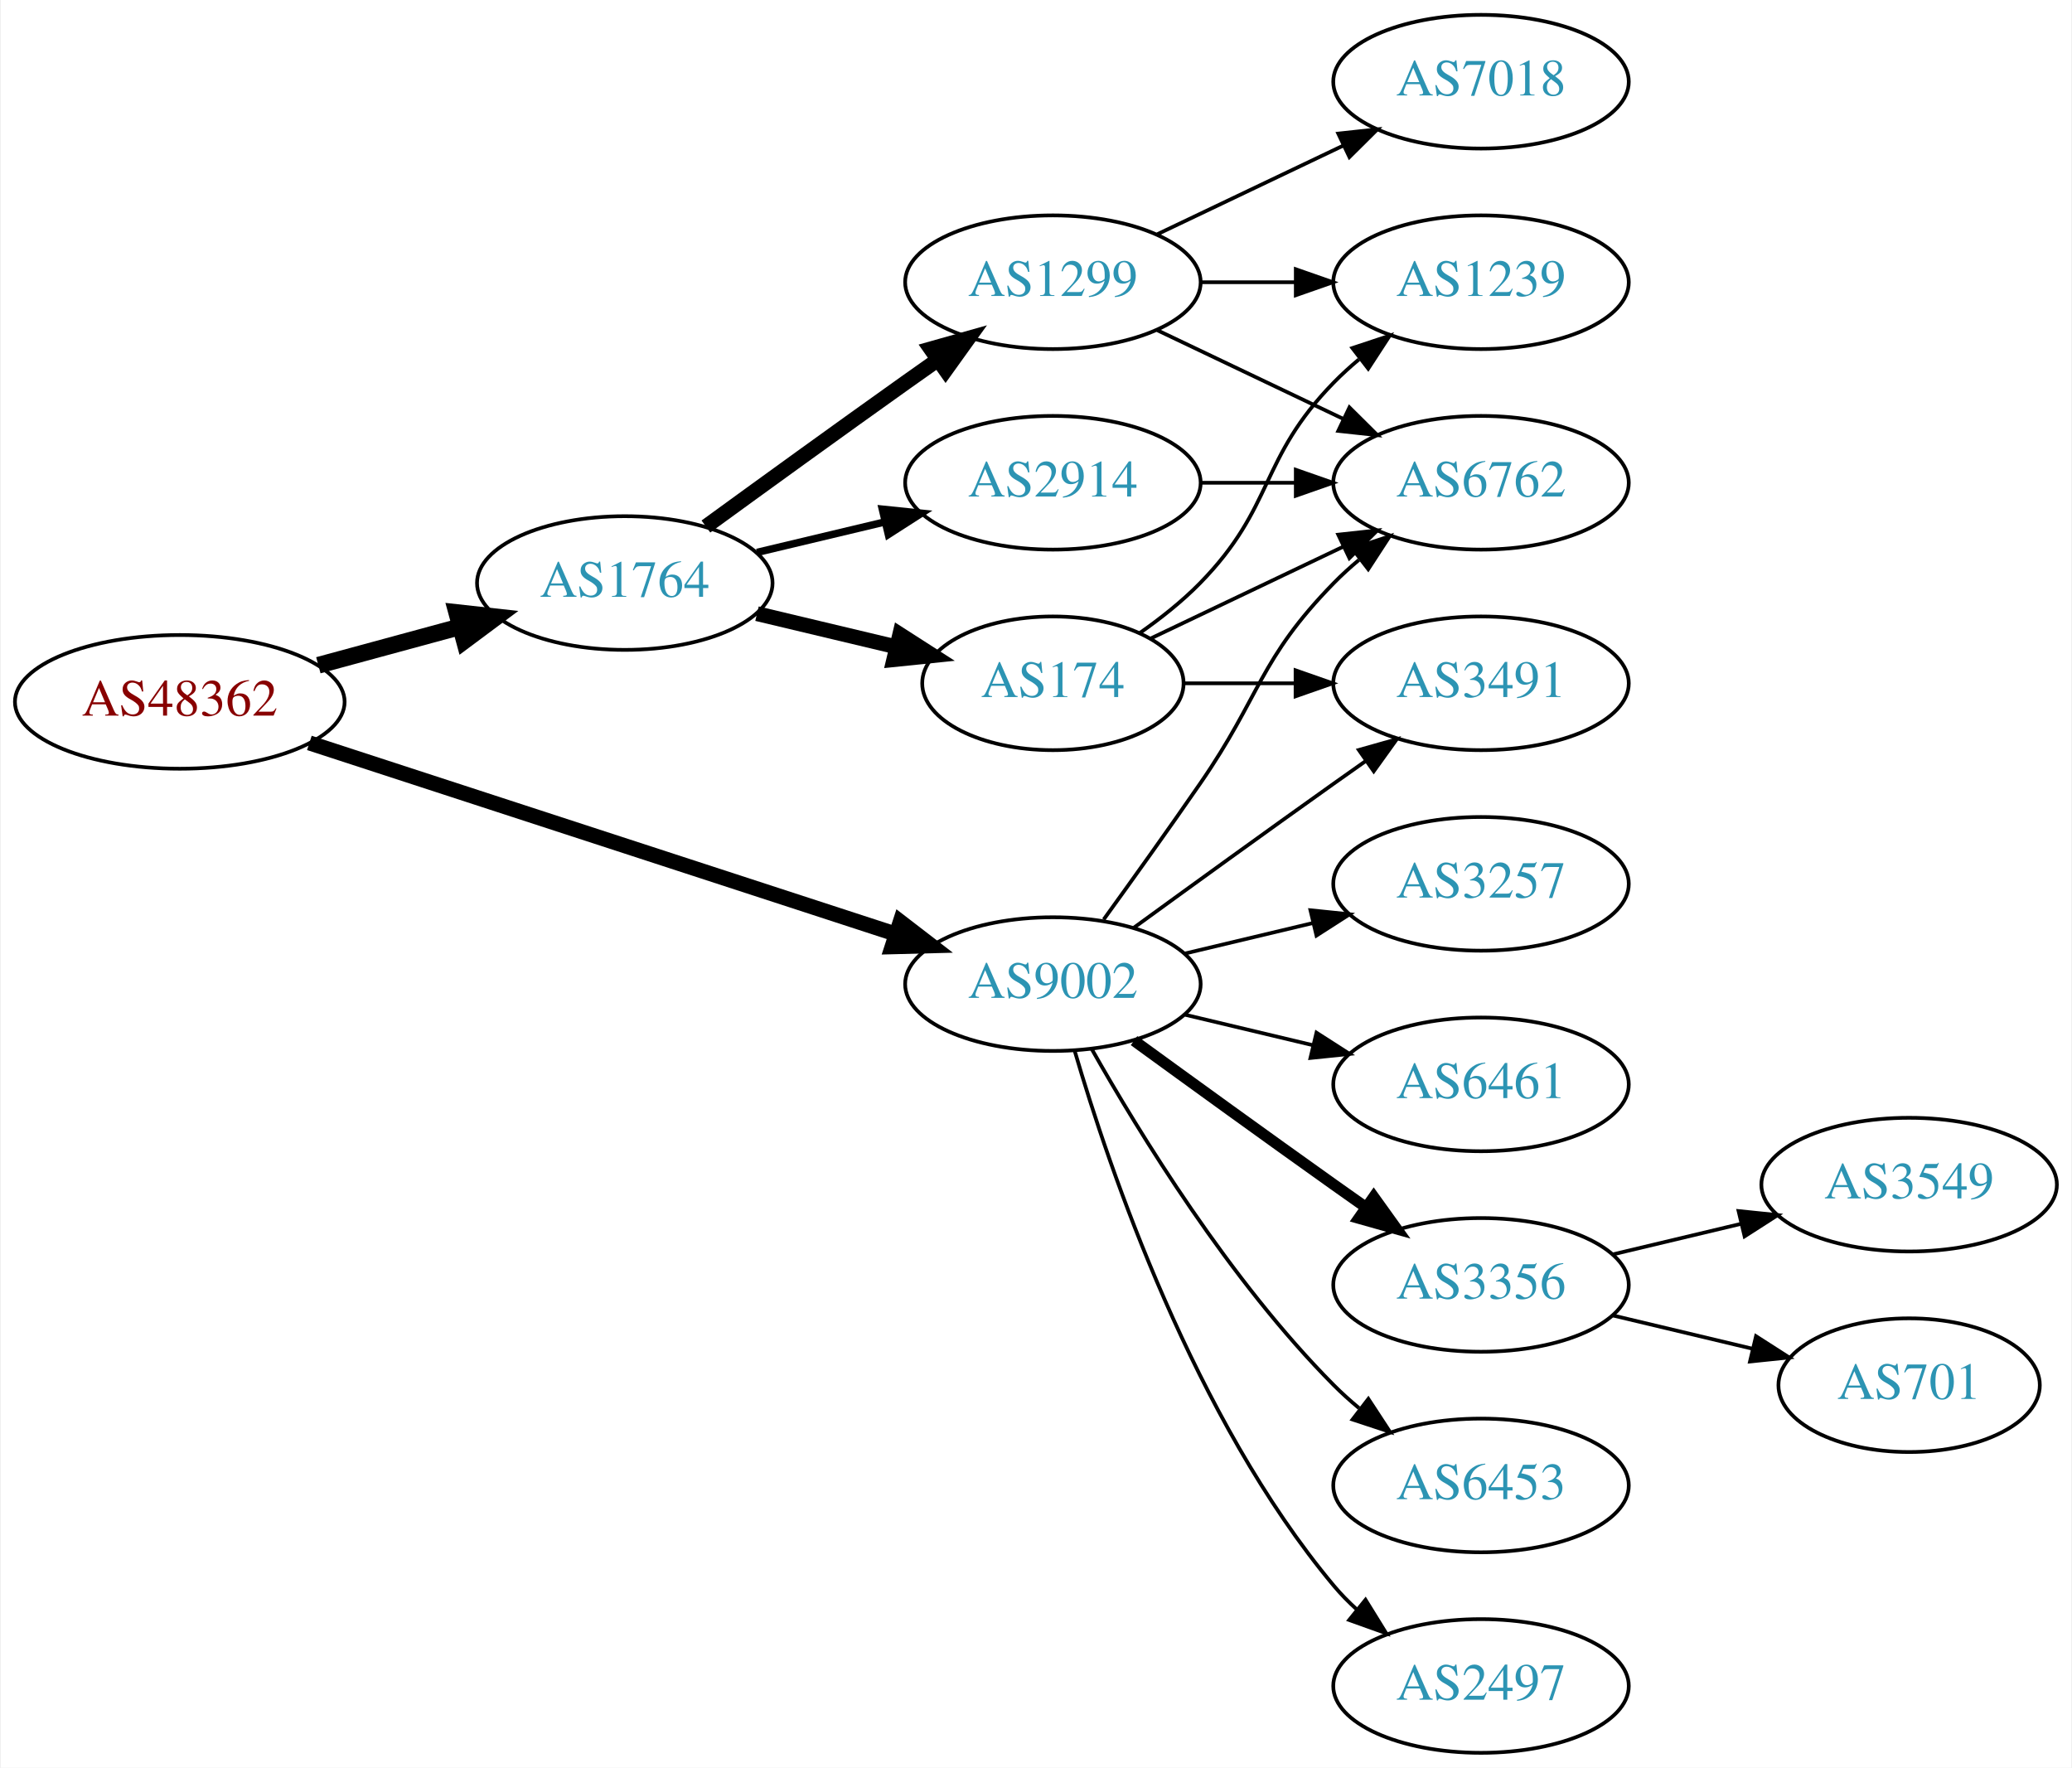
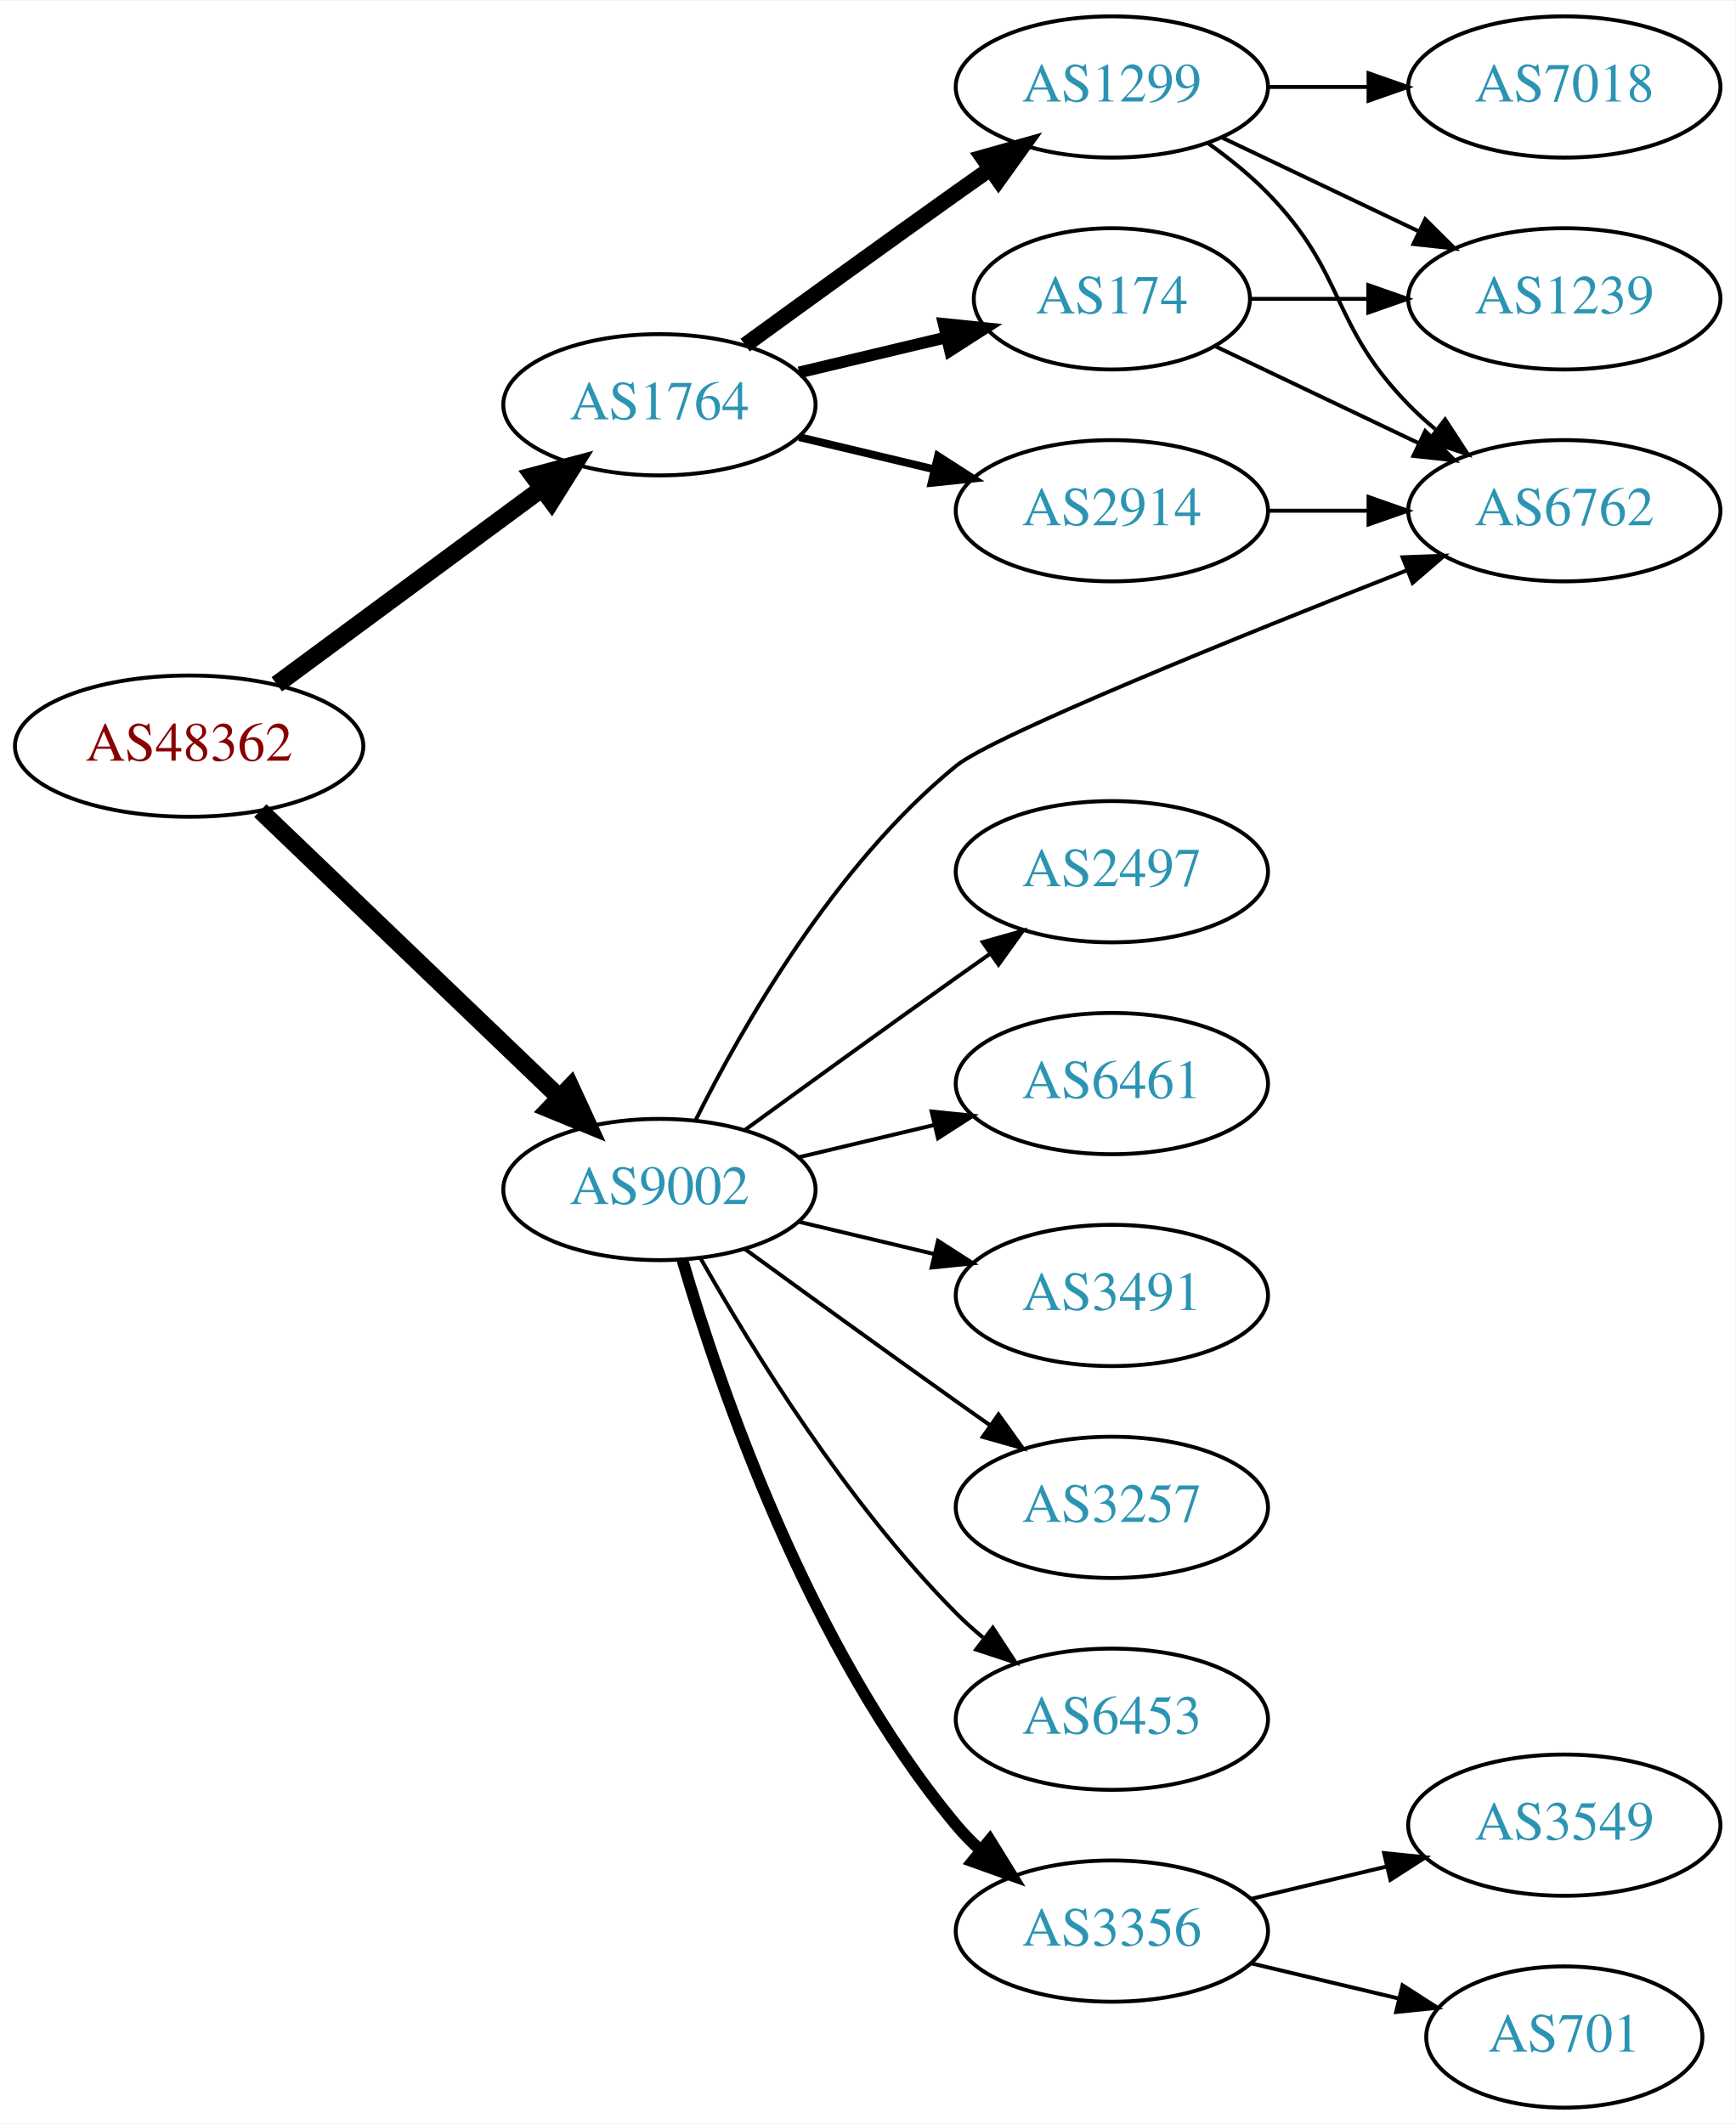
- <svg xmlns="http://www.w3.org/2000/svg" xmlns:xlink="http://www.w3.org/1999/xlink" width="558pt" height="476pt" viewBox="0.00 0.00 557.56 476.00">
-   <g id="graph0" class="graph" transform="scale(1 1) rotate(0) translate(4 472)">
-     <polygon fill="white" stroke="none" points="-4,4 -4,-472 553.564,-472 553.564,4 -4,4" />
+ <svg xmlns="http://www.w3.org/2000/svg" xmlns:xlink="http://www.w3.org/1999/xlink" width="442pt" height="541pt" viewBox="0.00 0.00 442.27 541.00">
+   <g id="graph0" class="graph" transform="scale(1 1) rotate(0) translate(4 537)">
+     <polygon fill="white" stroke="none" points="-4,4 -4,-537 438.271,-537 438.271,4 -4,4" />
    <g id="node1" class="node">
      <g id="a_node1">
        <a xlink:href="/asn/48362" xlink:title="AS48362 ~ Stadtwerke Feldkirch [AT]">
-           <ellipse fill="#ffffff" stroke="black" cx="44.196" cy="-283" rx="44.393" ry="18" />
-           <text text-anchor="middle" x="44.196" y="-279.3" font-family="Times,serif" font-size="14.00" fill="#880000">AS48362</text>
+           <ellipse fill="#ffffff" stroke="black" cx="44.196" cy="-347" rx="44.393" ry="18" />
+           <text text-anchor="middle" x="44.196" y="-343.3" font-family="Times,serif" font-size="14.00" fill="#880000">AS48362</text>
        </a>
      </g>
    </g>
    <g id="node2" class="node">
      <g id="a_node2">
        <a xlink:href="/asn/1764" xlink:title="AS1764 ~ NEXTLAYER-AS [AT]">
-           <ellipse fill="#ffffff" stroke="black" cx="164.039" cy="-315" rx="39.794" ry="18" />
-           <text text-anchor="middle" x="164.039" y="-311.3" font-family="Times,serif" font-size="14.00" fill="#2c94b3">AS1764</text>
+           <ellipse fill="#ffffff" stroke="black" cx="164.039" cy="-434" rx="39.794" ry="18" />
+           <text text-anchor="middle" x="164.039" y="-430.3" font-family="Times,serif" font-size="14.00" fill="#2c94b3">AS1764</text>
        </a>
      </g>
    </g>
    <g id="edge1" class="edge">
-       <path fill="none" stroke="black" stroke-width="4.5" d="M81.514,-292.862C93.574,-296.137 107.123,-299.816 119.66,-303.221" />
-       <polygon fill="black" stroke="black" stroke-width="4.5" points="118.768,-307.058 129.451,-305.879 120.832,-299.459 118.768,-307.058" />
+       <path fill="none" stroke="black" stroke-width="4.5" d="M66.537,-362.755C85.424,-376.699 113.154,-397.171 134.047,-412.596" />
+       <polygon fill="black" stroke="black" stroke-width="4.5" points="131.869,-415.882 142.253,-418.654 136.546,-409.547 131.869,-415.882" />
    </g>
    <g id="node3" class="node">
      <g id="a_node3">
        <a xlink:href="/asn/9002" xlink:title="AS9002 ~ RETN Limited [EU]">
-           <ellipse fill="#ffffff" stroke="black" cx="279.332" cy="-207" rx="39.794" ry="18" />
-           <text text-anchor="middle" x="279.332" y="-203.3" font-family="Times,serif" font-size="14.00" fill="#2c94b3">AS9002</text>
+           <ellipse fill="#ffffff" stroke="black" cx="164.039" cy="-234" rx="39.794" ry="18" />
+           <text text-anchor="middle" x="164.039" y="-230.3" font-family="Times,serif" font-size="14.00" fill="#2c94b3">AS9002</text>
        </a>
      </g>
    </g>
    <g id="edge2" class="edge">
-       <path fill="none" stroke="black" stroke-width="4.05" d="M79.096,-271.949C120.893,-258.323 191.906,-235.174 236.898,-220.507" />
-       <polygon fill="black" stroke="black" stroke-width="4.05" points="238.227,-223.801 246.636,-217.333 236.03,-217.063 238.227,-223.801" />
+       <path fill="none" stroke="black" stroke-width="4.5" d="M62.331,-330.569C82.404,-311.321 115.808,-279.29 138.596,-257.438" />
+       <polygon fill="black" stroke="black" stroke-width="4.5" points="141.39,-260.214 145.883,-250.451 135.94,-254.53 141.39,-260.214" />
    </g>
    <g id="node4" class="node">
      <g id="a_node4">
-         <a xlink:href="/asn/174" xlink:title="AS174 ~ Cogent Communications [US]">
-           <ellipse fill="#ffffff" stroke="black" cx="279.332" cy="-288" rx="35.194" ry="18" />
-           <text text-anchor="middle" x="279.332" y="-284.3" font-family="Times,serif" font-size="14.00" fill="#2c94b3">AS174</text>
+         <a xlink:href="/asn/1299" xlink:title="AS1299 ~ Telia Carrier [EU]">
+           <ellipse fill="#ffffff" stroke="black" cx="279.332" cy="-515" rx="39.794" ry="18" />
+           <text text-anchor="middle" x="279.332" y="-511.3" font-family="Times,serif" font-size="14.00" fill="#2c94b3">AS1299</text>
        </a>
      </g>
    </g>
    <g id="edge3" class="edge">
-       <path fill="none" stroke="black" stroke-width="4" d="M199.646,-306.752C211.44,-303.942 224.745,-300.771 237.013,-297.847" />
-       <polygon fill="black" stroke="black" stroke-width="4" points="238.101,-301.186 247.018,-295.463 236.479,-294.376 238.101,-301.186" />
+       <path fill="none" stroke="black" stroke-width="4" d="M185.887,-449.222C200.821,-460.091 221.435,-475.025 239.685,-488 242.506,-490.005 245.449,-492.085 248.397,-494.159" />
+       <polygon fill="black" stroke="black" stroke-width="4" points="246.424,-497.05 256.621,-499.926 250.443,-491.319 246.424,-497.05" />
    </g>
    <g id="node5" class="node">
      <g id="a_node5">
-         <a xlink:href="/asn/1299" xlink:title="AS1299 ~ Telia Carrier [EU]">
-           <ellipse fill="#ffffff" stroke="black" cx="279.332" cy="-396" rx="39.794" ry="18" />
-           <text text-anchor="middle" x="279.332" y="-392.3" font-family="Times,serif" font-size="14.00" fill="#2c94b3">AS1299</text>
+         <a xlink:href="/asn/174" xlink:title="AS174 ~ Cogent Communications [US]">
+           <ellipse fill="#ffffff" stroke="black" cx="279.332" cy="-461" rx="35.194" ry="18" />
+           <text text-anchor="middle" x="279.332" y="-457.3" font-family="Times,serif" font-size="14.00" fill="#2c94b3">AS174</text>
        </a>
      </g>
    </g>
    <g id="edge4" class="edge">
-       <path fill="none" stroke="black" stroke-width="4" d="M185.887,-330.222C200.821,-341.091 221.435,-356.025 239.685,-369 242.506,-371.005 245.449,-373.085 248.397,-375.159" />
-       <polygon fill="black" stroke="black" stroke-width="4" points="246.424,-378.05 256.621,-380.926 250.443,-372.319 246.424,-378.05" />
+       <path fill="none" stroke="black" stroke-width="3" d="M199.646,-442.248C211.44,-445.058 224.745,-448.229 237.013,-451.153" />
+       <polygon fill="black" stroke="black" stroke-width="3" points="236.479,-454.624 247.018,-453.537 238.101,-447.814 236.479,-454.624" />
    </g>
    <g id="node6" class="node">
      <g id="a_node6">
        <a xlink:href="/asn/2914" xlink:title="AS2914 ~ NTT America, Inc. [US]">
-           <ellipse fill="#ffffff" stroke="black" cx="279.332" cy="-342" rx="39.794" ry="18" />
-           <text text-anchor="middle" x="279.332" y="-338.3" font-family="Times,serif" font-size="14.00" fill="#2c94b3">AS2914</text>
+           <ellipse fill="#ffffff" stroke="black" cx="279.332" cy="-407" rx="39.794" ry="18" />
+           <text text-anchor="middle" x="279.332" y="-403.3" font-family="Times,serif" font-size="14.00" fill="#2c94b3">AS2914</text>
        </a>
      </g>
    </g>
    <g id="edge5" class="edge">
-       <path fill="none" stroke="black" stroke-width="2" d="M199.646,-323.248C210.517,-325.838 222.671,-328.735 234.114,-331.462" />
-       <polygon fill="black" stroke="black" stroke-width="2" points="233.397,-334.889 243.936,-333.803 235.02,-328.08 233.397,-334.889" />
-     </g>
-     <g id="node8" class="node">
-       <g id="a_node8">
-         <a xlink:href="/asn/3491" xlink:title="AS3491 ~ PCCW Global, Inc. [US]">
-           <ellipse fill="#ffffff" stroke="black" cx="394.625" cy="-288" rx="39.794" ry="18" />
-           <text text-anchor="middle" x="394.625" y="-284.3" font-family="Times,serif" font-size="14.00" fill="#2c94b3">AS3491</text>
-         </a>
-       </g>
-     </g>
-     <g id="edge19" class="edge">
-       <path fill="none" stroke="black" d="M301.18,-222.222C316.114,-233.091 336.727,-248.025 354.978,-261 357.799,-263.005 360.742,-265.085 363.69,-267.159" />
-       <polygon fill="black" stroke="black" points="361.717,-270.05 371.914,-272.926 365.736,-264.319 361.717,-270.05" />
-     </g>
-     <g id="node9" class="node">
-       <g id="a_node9">
+       <path fill="none" stroke="black" stroke-width="2" d="M199.646,-425.752C210.517,-423.162 222.671,-420.265 234.114,-417.538" />
+       <polygon fill="black" stroke="black" stroke-width="2" points="235.02,-420.92 243.936,-415.197 233.397,-414.111 235.02,-420.92" />
+     </g>
+     <g id="node7" class="node">
+       <g id="a_node7">
        <a xlink:href="/asn/6762" xlink:title="AS6762 ~ TELECOM ITALIA SPARKLE S.p.A. [IT]">
-           <ellipse fill="#ffffff" stroke="black" cx="394.625" cy="-342" rx="39.794" ry="18" />
-           <text text-anchor="middle" x="394.625" y="-338.3" font-family="Times,serif" font-size="14.00" fill="#2c94b3">AS6762</text>
+           <ellipse fill="#ffffff" stroke="black" cx="394.625" cy="-407" rx="39.794" ry="18" />
+           <text text-anchor="middle" x="394.625" y="-403.3" font-family="Times,serif" font-size="14.00" fill="#2c94b3">AS6762</text>
        </a>
      </g>
    </g>
    <g id="edge15" class="edge">
-       <path fill="none" stroke="black" d="M293.011,-224.406C300.626,-234.937 310.459,-248.67 318.978,-261 335.374,-284.731 334.806,-294.383 354.978,-315 357.071,-317.139 359.354,-319.218 361.731,-321.21" />
-       <polygon fill="black" stroke="black" points="359.974,-324.275 370.031,-327.611 364.249,-318.732 359.974,-324.275" />
+       <path fill="none" stroke="black" d="M173.234,-251.634C184.952,-275.134 208.563,-316.689 239.685,-342 249.107,-349.663 312.071,-375.113 354.498,-391.801" />
+       <polygon fill="black" stroke="black" points="353.416,-395.137 364.004,-395.529 355.972,-388.62 353.416,-395.137" />
+     </g>
+     <g id="node10" class="node">
+       <g id="a_node10">
+         <a xlink:href="/asn/3257" xlink:title="AS3257 ~ GTT [DE]">
+           <ellipse fill="#ffffff" stroke="black" cx="279.332" cy="-153" rx="39.794" ry="18" />
+           <text text-anchor="middle" x="279.332" y="-149.3" font-family="Times,serif" font-size="14.00" fill="#2c94b3">AS3257</text>
+         </a>
+       </g>
+     </g>
+     <g id="edge12" class="edge">
+       <path fill="none" stroke="black" d="M185.887,-218.778C200.821,-207.909 221.435,-192.975 239.685,-180 242.506,-177.995 245.449,-175.915 248.397,-173.841" />
+       <polygon fill="black" stroke="black" points="250.443,-176.681 256.621,-168.074 246.424,-170.95 250.443,-176.681" />
    </g>
    <g id="node11" class="node">
      <g id="a_node11">
-         <a xlink:href="/asn/3356" xlink:title="AS3356 ~ Level 3 Parent, LLC [US]">
-           <ellipse fill="#ffffff" stroke="black" cx="394.625" cy="-126" rx="39.794" ry="18" />
-           <text text-anchor="middle" x="394.625" y="-122.3" font-family="Times,serif" font-size="14.00" fill="#2c94b3">AS3356</text>
+         <a xlink:href="/asn/6453" xlink:title="AS6453 ~ TATA COMMUNICATIONS (AMERICA) INC [US]">
+           <ellipse fill="#ffffff" stroke="black" cx="279.332" cy="-99" rx="39.794" ry="18" />
+           <text text-anchor="middle" x="279.332" y="-95.3" font-family="Times,serif" font-size="14.00" fill="#2c94b3">AS6453</text>
        </a>
      </g>
    </g>
    <g id="edge13" class="edge">
-       <path fill="none" stroke="black" stroke-width="3" d="M301.18,-191.778C316.114,-180.909 336.727,-165.975 354.978,-153 357.799,-150.995 360.742,-148.915 363.69,-146.841" />
-       <polygon fill="black" stroke="black" stroke-width="3" points="365.736,-149.681 371.914,-141.074 361.717,-143.95 365.736,-149.681" />
+       <path fill="none" stroke="black" d="M174.498,-216.51C187.28,-193.904 211.712,-154.114 239.685,-126 241.796,-123.879 244.092,-121.812 246.477,-119.829" />
+       <polygon fill="black" stroke="black" points="248.993,-122.31 254.793,-113.444 244.73,-116.758 248.993,-122.31" />
    </g>
    <g id="node12" class="node">
      <g id="a_node12">
-         <a xlink:href="/asn/6453" xlink:title="AS6453 ~ TATA COMMUNICATIONS (AMERICA) INC [US]">
-           <ellipse fill="#ffffff" stroke="black" cx="394.625" cy="-72" rx="39.794" ry="18" />
-           <text text-anchor="middle" x="394.625" y="-68.3" font-family="Times,serif" font-size="14.00" fill="#2c94b3">AS6453</text>
+         <a xlink:href="/asn/3356" xlink:title="AS3356 ~ Level 3 Parent, LLC [US]">
+           <ellipse fill="#ffffff" stroke="black" cx="279.332" cy="-45" rx="39.794" ry="18" />
+           <text text-anchor="middle" x="279.332" y="-41.3" font-family="Times,serif" font-size="14.00" fill="#2c94b3">AS3356</text>
        </a>
      </g>
    </g>
    <g id="edge14" class="edge">
-       <path fill="none" stroke="black" d="M289.791,-189.51C302.573,-166.904 327.005,-127.114 354.978,-99 357.089,-96.879 359.385,-94.812 361.77,-92.829" />
-       <polygon fill="black" stroke="black" points="364.286,-95.31 370.086,-86.444 360.023,-89.758 364.286,-95.31" />
+       <path fill="none" stroke="black" stroke-width="3" d="M169.913,-215.998C179.227,-184.156 202.043,-117.019 239.685,-72 241.555,-69.763 243.654,-67.626 245.88,-65.604" />
+       <polygon fill="black" stroke="black" stroke-width="3" points="248.227,-68.207 253.799,-59.196 243.823,-62.766 248.227,-68.207" />
    </g>
    <g id="node13" class="node">
      <g id="a_node13">
        <a xlink:href="/asn/2497" xlink:title="AS2497 ~ Internet Initiative Japan Inc. [JP]">
-           <ellipse fill="#ffffff" stroke="black" cx="394.625" cy="-18" rx="39.794" ry="18" />
-           <text text-anchor="middle" x="394.625" y="-14.3" font-family="Times,serif" font-size="14.00" fill="#2c94b3">AS2497</text>
+           <ellipse fill="#ffffff" stroke="black" cx="279.332" cy="-315" rx="39.794" ry="18" />
+           <text text-anchor="middle" x="279.332" y="-311.3" font-family="Times,serif" font-size="14.00" fill="#2c94b3">AS2497</text>
        </a>
      </g>
    </g>
    <g id="edge16" class="edge">
-       <path fill="none" stroke="black" d="M285.206,-188.998C294.52,-157.156 317.336,-90.019 354.978,-45 356.848,-42.763 358.947,-40.626 361.173,-38.604" />
-       <polygon fill="black" stroke="black" points="363.52,-41.208 369.092,-32.196 359.116,-35.766 363.52,-41.208" />
+       <path fill="none" stroke="black" d="M185.887,-249.222C200.821,-260.091 221.435,-275.025 239.685,-288 242.506,-290.005 245.449,-292.085 248.397,-294.159" />
+       <polygon fill="black" stroke="black" points="246.424,-297.05 256.621,-299.926 250.443,-291.319 246.424,-297.05" />
    </g>
    <g id="node14" class="node">
      <g id="a_node14">
-         <a xlink:href="/asn/3257" xlink:title="AS3257 ~ GTT [DE]">
-           <ellipse fill="#ffffff" stroke="black" cx="394.625" cy="-234" rx="39.794" ry="18" />
-           <text text-anchor="middle" x="394.625" y="-230.3" font-family="Times,serif" font-size="14.00" fill="#2c94b3">AS3257</text>
+         <a xlink:href="/asn/6461" xlink:title="AS6461 ~ Zayo Bandwidth [US]">
+           <ellipse fill="#ffffff" stroke="black" cx="279.332" cy="-261" rx="39.794" ry="18" />
+           <text text-anchor="middle" x="279.332" y="-257.3" font-family="Times,serif" font-size="14.00" fill="#2c94b3">AS6461</text>
        </a>
      </g>
    </g>
    <g id="edge17" class="edge">
-       <path fill="none" stroke="black" d="M314.939,-215.248C325.81,-217.838 337.964,-220.735 349.407,-223.462" />
-       <polygon fill="black" stroke="black" points="348.69,-226.889 359.229,-225.803 350.313,-220.08 348.69,-226.889" />
+       <path fill="none" stroke="black" d="M199.646,-242.248C210.517,-244.838 222.671,-247.735 234.114,-250.462" />
+       <polygon fill="black" stroke="black" points="233.397,-253.889 243.936,-252.803 235.02,-247.08 233.397,-253.889" />
    </g>
    <g id="node15" class="node">
      <g id="a_node15">
-         <a xlink:href="/asn/6461" xlink:title="AS6461 ~ Zayo Bandwidth [US]">
-           <ellipse fill="#ffffff" stroke="black" cx="394.625" cy="-180" rx="39.794" ry="18" />
-           <text text-anchor="middle" x="394.625" y="-176.3" font-family="Times,serif" font-size="14.00" fill="#2c94b3">AS6461</text>
+         <a xlink:href="/asn/3491" xlink:title="AS3491 ~ PCCW Global, Inc. [US]">
+           <ellipse fill="#ffffff" stroke="black" cx="279.332" cy="-207" rx="39.794" ry="18" />
+           <text text-anchor="middle" x="279.332" y="-203.3" font-family="Times,serif" font-size="14.00" fill="#2c94b3">AS3491</text>
        </a>
      </g>
    </g>
    <g id="edge18" class="edge">
-       <path fill="none" stroke="black" d="M314.939,-198.752C325.81,-196.162 337.964,-193.265 349.407,-190.538" />
-       <polygon fill="black" stroke="black" points="350.313,-193.92 359.229,-188.197 348.69,-187.111 350.313,-193.92" />
-     </g>
-     <g id="node7" class="node">
-       <g id="a_node7">
+       <path fill="none" stroke="black" d="M199.646,-225.752C210.517,-223.162 222.671,-220.265 234.114,-217.538" />
+       <polygon fill="black" stroke="black" points="235.02,-220.92 243.936,-215.197 233.397,-214.111 235.02,-220.92" />
+     </g>
+     <g id="edge6" class="edge">
+       <path fill="none" stroke="black" d="M303.926,-500.611C309.182,-496.852 314.513,-492.563 318.978,-488 339.151,-467.383 334.806,-454.617 354.978,-434 357.071,-431.861 359.354,-429.782 361.731,-427.79" />
+       <polygon fill="black" stroke="black" points="364.249,-430.268 370.031,-421.389 359.974,-424.725 364.249,-430.268" />
+     </g>
+     <g id="node8" class="node">
+       <g id="a_node8">
+         <a xlink:href="/asn/7018" xlink:title="AS7018 ~ AT&amp;T Services, Inc. [US]">
+           <ellipse fill="#ffffff" stroke="black" cx="394.625" cy="-515" rx="39.794" ry="18" />
+           <text text-anchor="middle" x="394.625" y="-511.3" font-family="Times,serif" font-size="14.00" fill="#2c94b3">AS7018</text>
+         </a>
+       </g>
+     </g>
+     <g id="edge7" class="edge">
+       <path fill="none" stroke="black" d="M319.004,-515C327.207,-515 335.971,-515 344.503,-515" />
+       <polygon fill="black" stroke="black" points="344.742,-518.5 354.742,-515 344.742,-511.5 344.742,-518.5" />
+     </g>
+     <g id="node9" class="node">
+       <g id="a_node9">
        <a xlink:href="/asn/1239" xlink:title="AS1239 ~ Sprint [US]">
-           <ellipse fill="#ffffff" stroke="black" cx="394.625" cy="-396" rx="39.794" ry="18" />
-           <text text-anchor="middle" x="394.625" y="-392.3" font-family="Times,serif" font-size="14.00" fill="#2c94b3">AS1239</text>
-         </a>
-       </g>
-     </g>
-     <g id="edge6" class="edge">
-       <path fill="none" stroke="black" d="M302.714,-301.532C308.356,-305.49 314.17,-310.086 318.978,-315 339.151,-335.617 334.806,-348.383 354.978,-369 357.071,-371.139 359.354,-373.218 361.731,-375.21" />
-       <polygon fill="black" stroke="black" points="359.974,-378.275 370.031,-381.611 364.249,-372.732 359.974,-378.275" />
-     </g>
-     <g id="edge7" class="edge">
-       <path fill="none" stroke="black" d="M314.631,-288C324.008,-288 334.358,-288 344.393,-288" />
-       <polygon fill="black" stroke="black" points="344.681,-291.5 354.681,-288 344.681,-284.5 344.681,-291.5" />
+           <ellipse fill="#ffffff" stroke="black" cx="394.625" cy="-461" rx="39.794" ry="18" />
+           <text text-anchor="middle" x="394.625" y="-457.3" font-family="Times,serif" font-size="14.00" fill="#2c94b3">AS1239</text>
+         </a>
+       </g>
    </g>
    <g id="edge8" class="edge">
-       <path fill="none" stroke="black" d="M305.757,-300.119C321.059,-307.413 340.783,-316.814 357.665,-324.86" />
-       <polygon fill="black" stroke="black" points="356.172,-328.026 366.705,-329.169 359.184,-321.707 356.172,-328.026" />
+       <path fill="none" stroke="black" d="M307.468,-502.066C322.462,-494.919 341.283,-485.948 357.506,-478.215" />
+       <polygon fill="black" stroke="black" points="359.188,-481.291 366.71,-473.829 356.177,-474.972 359.188,-481.291" />
+     </g>
+     <g id="edge10" class="edge">
+       <path fill="none" stroke="black" d="M305.757,-448.881C321.059,-441.587 340.783,-432.186 357.665,-424.14" />
+       <polygon fill="black" stroke="black" points="359.184,-427.293 366.705,-419.831 356.172,-420.974 359.184,-427.293" />
+     </g>
+     <g id="edge9" class="edge">
+       <path fill="none" stroke="black" d="M314.631,-461C324.008,-461 334.358,-461 344.393,-461" />
+       <polygon fill="black" stroke="black" points="344.681,-464.5 354.681,-461 344.681,-457.5 344.681,-464.5" />
    </g>
    <g id="edge11" class="edge">
-       <path fill="none" stroke="black" d="M319.004,-396C327.207,-396 335.971,-396 344.503,-396" />
-       <polygon fill="black" stroke="black" points="344.742,-399.5 354.742,-396 344.742,-392.5 344.742,-399.5" />
-     </g>
-     <g id="edge10" class="edge">
-       <path fill="none" stroke="black" d="M307.468,-383.066C322.462,-375.919 341.283,-366.948 357.506,-359.215" />
-       <polygon fill="black" stroke="black" points="359.188,-362.291 366.71,-354.829 356.177,-355.972 359.188,-362.291" />
-     </g>
-     <g id="node10" class="node">
-       <g id="a_node10">
-         <a xlink:href="/asn/7018" xlink:title="AS7018 ~ AT&amp;T Services, Inc. [US]">
-           <ellipse fill="#ffffff" stroke="black" cx="394.625" cy="-450" rx="39.794" ry="18" />
-           <text text-anchor="middle" x="394.625" y="-446.3" font-family="Times,serif" font-size="14.00" fill="#2c94b3">AS7018</text>
-         </a>
-       </g>
-     </g>
-     <g id="edge9" class="edge">
-       <path fill="none" stroke="black" d="M307.468,-408.934C322.462,-416.081 341.283,-425.052 357.506,-432.785" />
-       <polygon fill="black" stroke="black" points="356.177,-436.028 366.71,-437.171 359.188,-429.709 356.177,-436.028" />
-     </g>
-     <g id="edge12" class="edge">
-       <path fill="none" stroke="black" d="M319.004,-342C327.207,-342 335.971,-342 344.503,-342" />
-       <polygon fill="black" stroke="black" points="344.742,-345.5 354.742,-342 344.742,-338.5 344.742,-345.5" />
+       <path fill="none" stroke="black" d="M319.004,-407C327.207,-407 335.971,-407 344.503,-407" />
+       <polygon fill="black" stroke="black" points="344.742,-410.5 354.742,-407 344.742,-403.5 344.742,-410.5" />
    </g>
    <g id="node16" class="node">
      <g id="a_node16">
-         <a xlink:href="/asn/3549" xlink:title="AS3549 ~ Level 3 Parent, LLC [US]">
-           <ellipse fill="#ffffff" stroke="black" cx="509.918" cy="-153" rx="39.794" ry="18" />
-           <text text-anchor="middle" x="509.918" y="-149.3" font-family="Times,serif" font-size="14.00" fill="#2c94b3">AS3549</text>
-         </a>
-       </g>
-     </g>
-     <g id="edge20" class="edge">
-       <path fill="none" stroke="black" d="M430.232,-134.248C441.103,-136.838 453.257,-139.735 464.7,-142.462" />
-       <polygon fill="black" stroke="black" points="463.983,-145.889 474.522,-144.803 465.606,-139.08 463.983,-145.889" />
+         <a xlink:href="/asn/701" xlink:title="AS701 ~ UUNET [US]">
+           <ellipse fill="#ffffff" stroke="black" cx="394.625" cy="-18" rx="35.194" ry="18" />
+           <text text-anchor="middle" x="394.625" y="-14.3" font-family="Times,serif" font-size="14.00" fill="#2c94b3">AS701</text>
+         </a>
+       </g>
+     </g>
+     <g id="edge19" class="edge">
+       <path fill="none" stroke="black" d="M314.939,-36.752C326.733,-33.941 340.038,-30.771 352.306,-27.847" />
+       <polygon fill="black" stroke="black" points="353.394,-31.186 362.311,-25.463 351.772,-24.377 353.394,-31.186" />
    </g>
    <g id="node17" class="node">
      <g id="a_node17">
-         <a xlink:href="/asn/701" xlink:title="AS701 ~ UUNET [US]">
-           <ellipse fill="#ffffff" stroke="black" cx="509.918" cy="-99" rx="35.194" ry="18" />
-           <text text-anchor="middle" x="509.918" y="-95.3" font-family="Times,serif" font-size="14.00" fill="#2c94b3">AS701</text>
-         </a>
-       </g>
-     </g>
-     <g id="edge21" class="edge">
-       <path fill="none" stroke="black" d="M430.232,-117.752C442.026,-114.942 455.331,-111.771 467.599,-108.847" />
-       <polygon fill="black" stroke="black" points="468.687,-112.186 477.604,-106.463 467.065,-105.376 468.687,-112.186" />
+         <a xlink:href="/asn/3549" xlink:title="AS3549 ~ Level 3 Parent, LLC [US]">
+           <ellipse fill="#ffffff" stroke="black" cx="394.625" cy="-72" rx="39.794" ry="18" />
+           <text text-anchor="middle" x="394.625" y="-68.3" font-family="Times,serif" font-size="14.00" fill="#2c94b3">AS3549</text>
+         </a>
+       </g>
+     </g>
+     <g id="edge20" class="edge">
+       <path fill="none" stroke="black" d="M314.939,-53.248C325.81,-55.838 337.964,-58.735 349.407,-61.462" />
+       <polygon fill="black" stroke="black" points="348.69,-64.889 359.229,-63.803 350.313,-58.08 348.69,-64.889" />
    </g>
  </g>
</svg>
